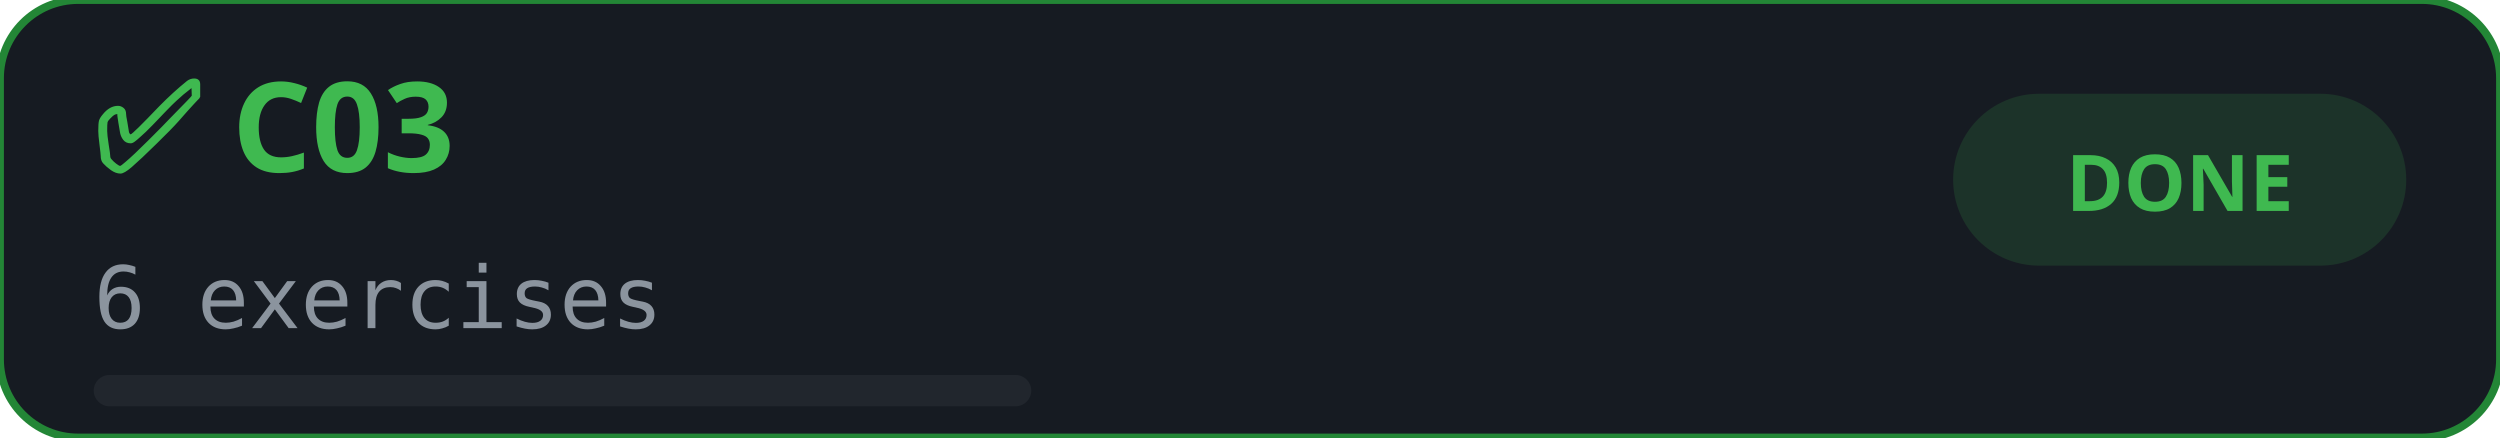
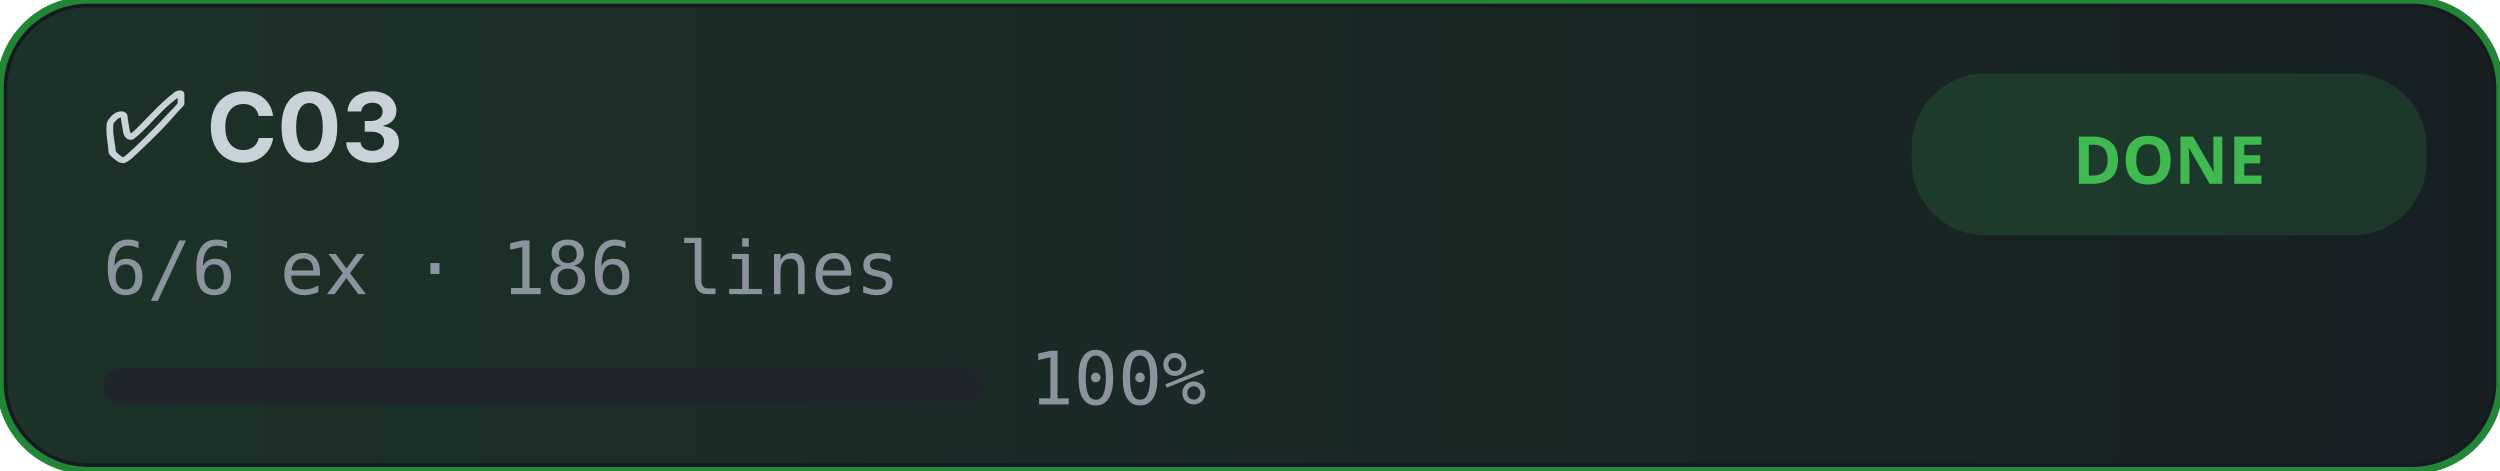
- <svg xmlns="http://www.w3.org/2000/svg" width="320" height="56" viewBox="0 0 320 56">
+ <svg xmlns="http://www.w3.org/2000/svg" width="340" height="64" viewBox="0 0 340 64">
  <defs>
    <filter id="glow-C03">
-       <feGaussianBlur stdDeviation="1.5" result="blur" />
+       <feGaussianBlur stdDeviation="2" result="blur" />
      <feMerge>
        <feMergeNode in="blur" />
        <feMergeNode in="SourceGraphic" />
      </feMerge>
    </filter>
-     <style>
-       .bg-{ fill: #161b22; stroke: #238636; stroke-width: 1; }
-       .icon-{ fill: #3fb950; font-family: sans-serif; font-size: 16px; font-weight: 700; }
-       .name-{ fill: #c9d1d9; font-family: -apple-system, sans-serif; font-size: 14px; font-weight: 600; }
-       .meta-{ fill: #8b949e; font-family: monospace; font-size: 11px; }
-       .bar-bg-{ fill: #21262d; rx: 2; }
-       .bar-fill-{ fill: #3fb950; rx: 2; filter: url(#glow-C03); }
-     </style>
+     <linearGradient id="grad-C03" x1="0%" y1="0%" x2="100%" y2="0%">
+       <stop offset="0%" style="stop-color:#3fb950;stop-opacity:0.3" />
+       <stop offset="100%" style="stop-color:#3fb950;stop-opacity:0.05" />
+     </linearGradient>
  </defs>
-   <rect class="bg-" x="0" y="0" width="320" height="56" rx="10" />
-   <text x="12" y="22" class="icon-">✅ C03</text>
-   <text x="12" y="42" class="meta-">6 exercises</text>
-   <rect x="250" y="12" width="58" height="22" rx="11" fill="#3fb950" opacity="0.15" />
-   <text x="279" y="27" text-anchor="middle" fill="#3fb950" font-family="sans-serif" font-size="10" font-weight="700">DONE</text>
-   <rect class="bar-bg-" x="12" y="48" width="120" height="4" />
-   <rect class="bar-fill-" x="12" y="48" width="0" height="4">
-     <animate attributeName="width" from="0" to="120" dur="1s" fill="freeze" />
+   <style>
+     .bg{fill:#161b22;stroke:#238636;stroke-width:1;}
+     .title{fill:#c9d1d9;font-family:-apple-system,BlinkMacSystemFont,'Segoe UI',sans-serif;font-size:13px;font-weight:700;}
+     .meta{fill:#8b949e;font-family:monospace;font-size:10px;}
+     .badge-bg{fill:#3fb950;opacity:0.15;rx:10;}
+     .badge-txt{fill:#3fb950;font-family:sans-serif;font-size:9px;font-weight:700;}
+     .bar-bg{fill:#21262d;rx:3;}
+     .bar-fill{fill:#3fb950;rx:3;filter:url(#glow-C03);}
+   </style>
+   <rect class="bg" x="0" y="0" width="340" height="64" rx="12" />
+   <rect fill="url(#grad-C03)" x="1" y="1" width="338" height="62" rx="11" opacity="0.5" />
+   <text x="14" y="22" class="title">✅ C03</text>
+   <text x="14" y="40" class="meta">6/6 ex · 186 lines</text>
+   <rect class="badge-bg" x="260" y="10" width="70" height="22" rx="11" />
+   <text x="295" y="25" text-anchor="middle" class="badge-txt">DONE</text>
+   <rect class="bar-bg" x="14" y="50" width="120" height="5" />
+   <rect class="bar-fill" x="14" y="50" width="0" height="5">
+     <animate attributeName="width" from="0" to="120" dur="0.8s" fill="freeze" />
  </rect>
+   <text x="140" y="55" class="meta">100%</text>
</svg>
